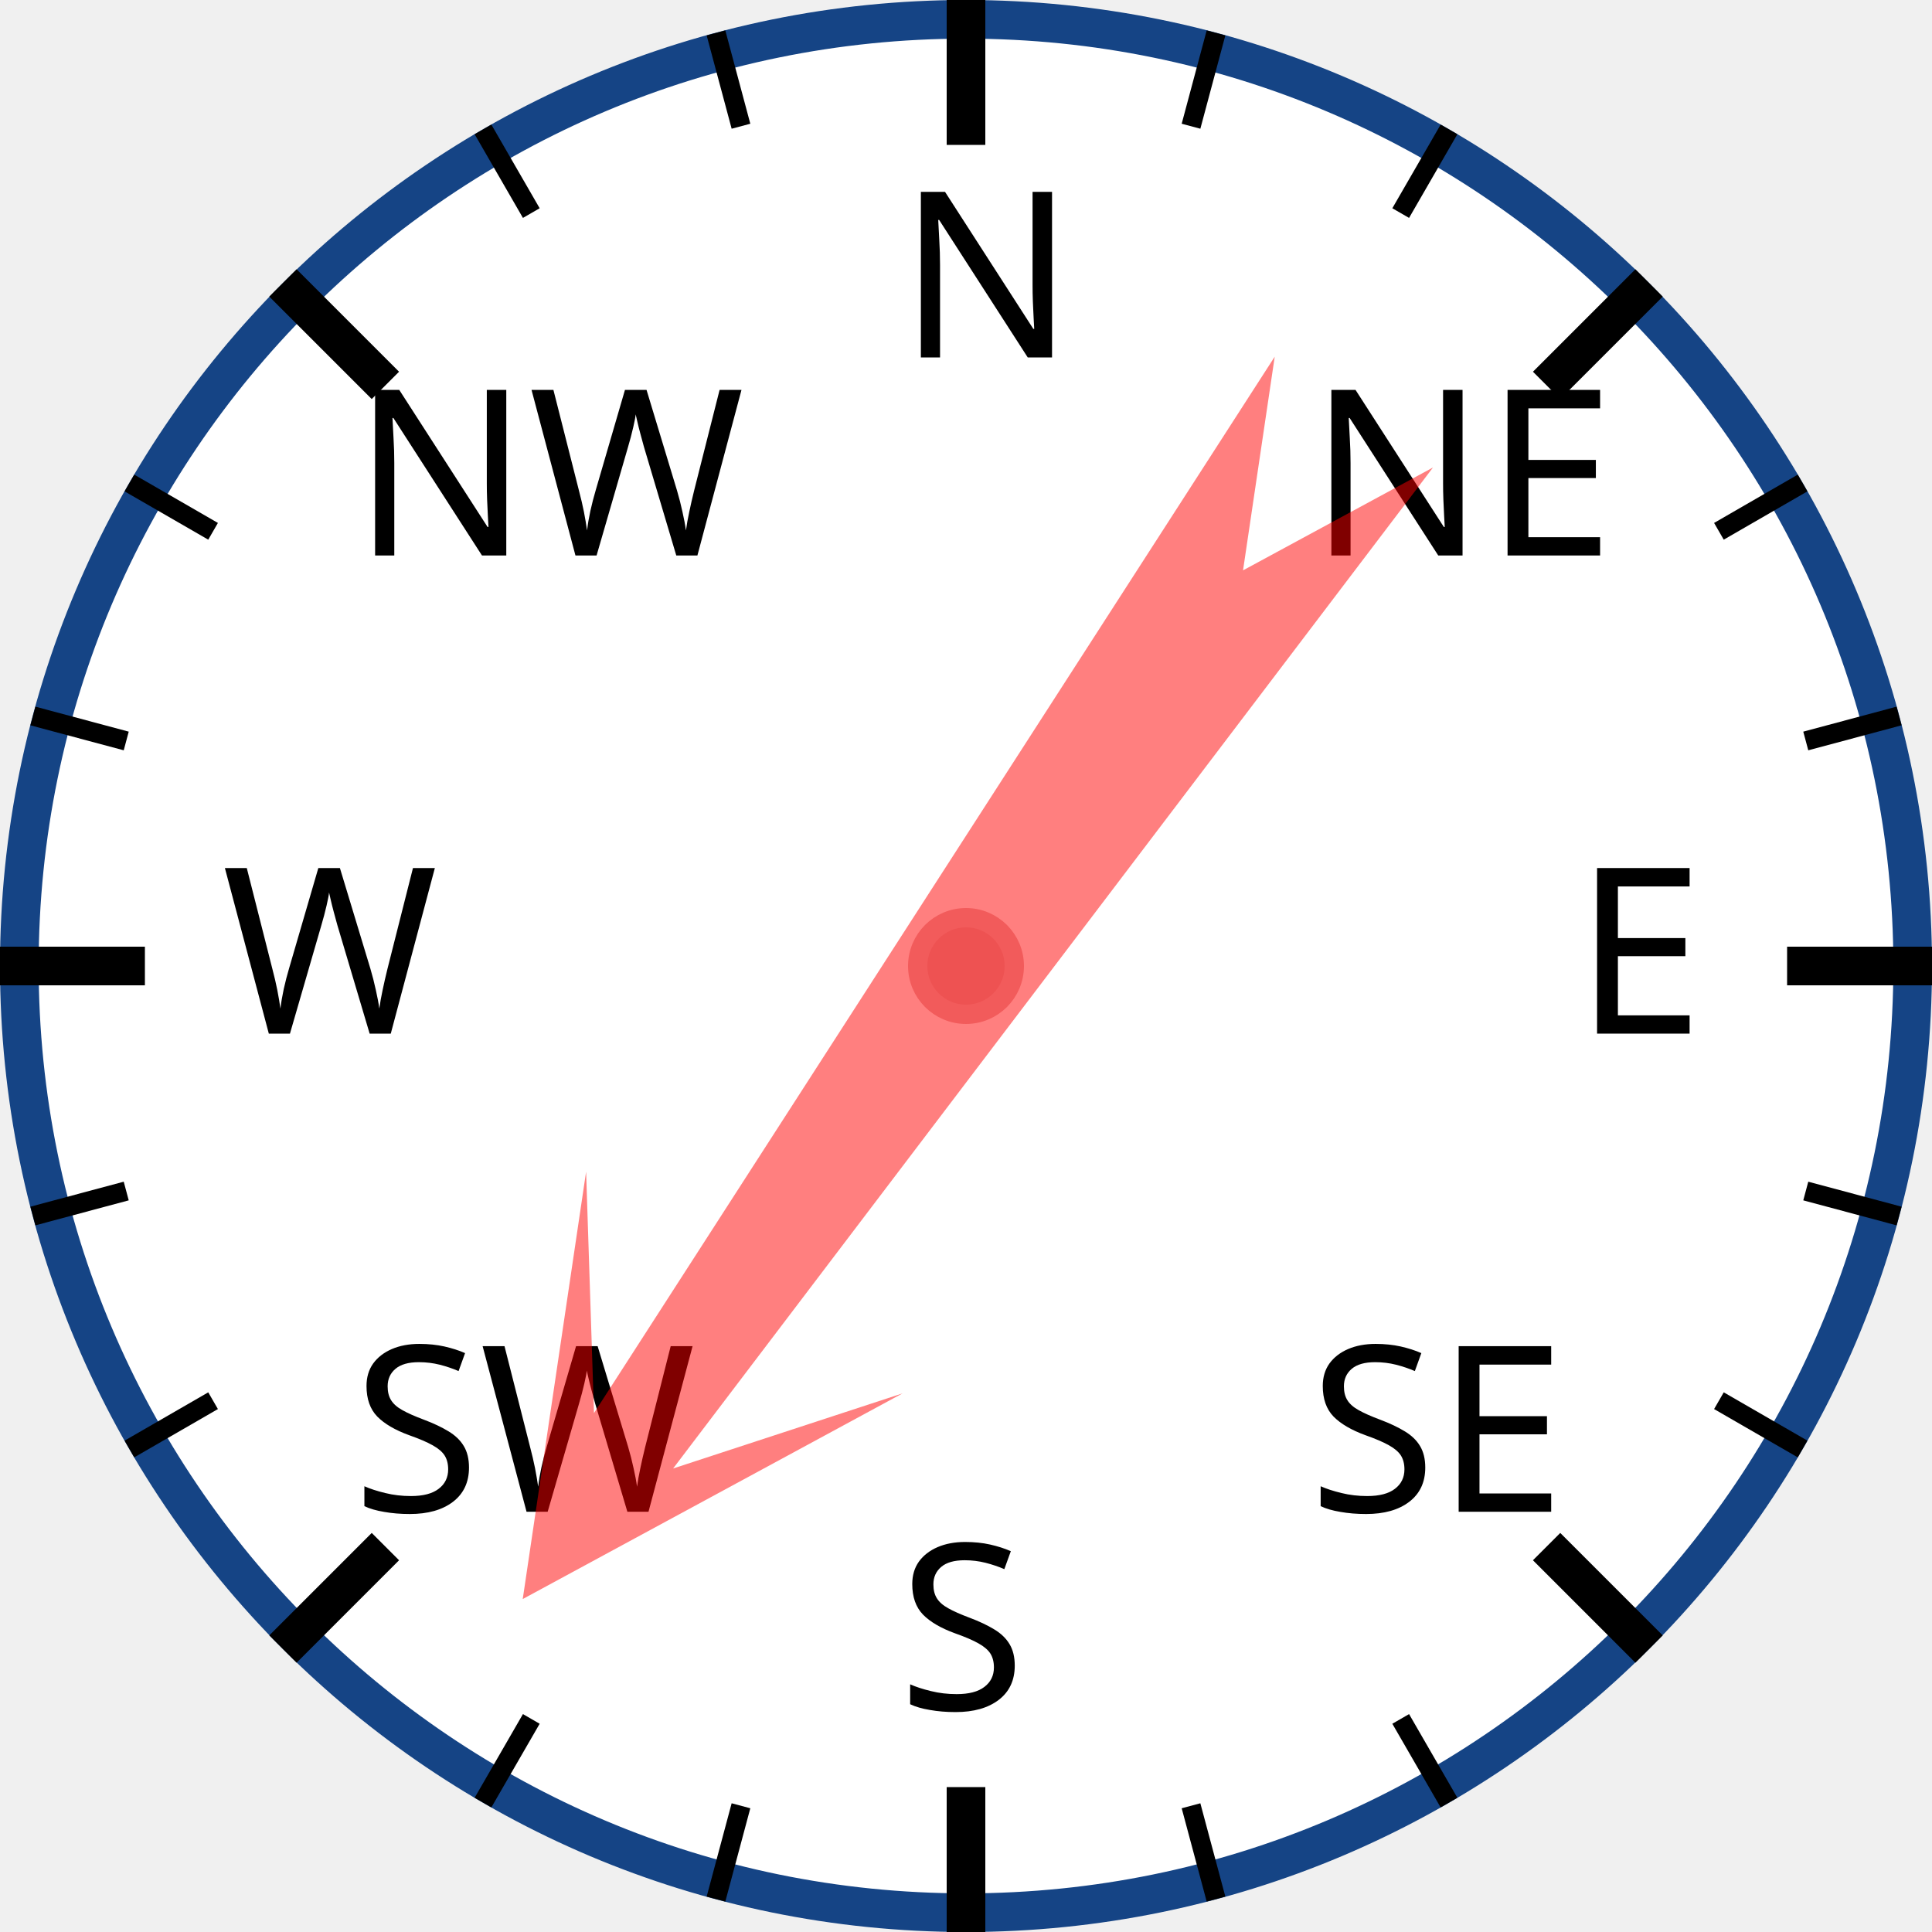
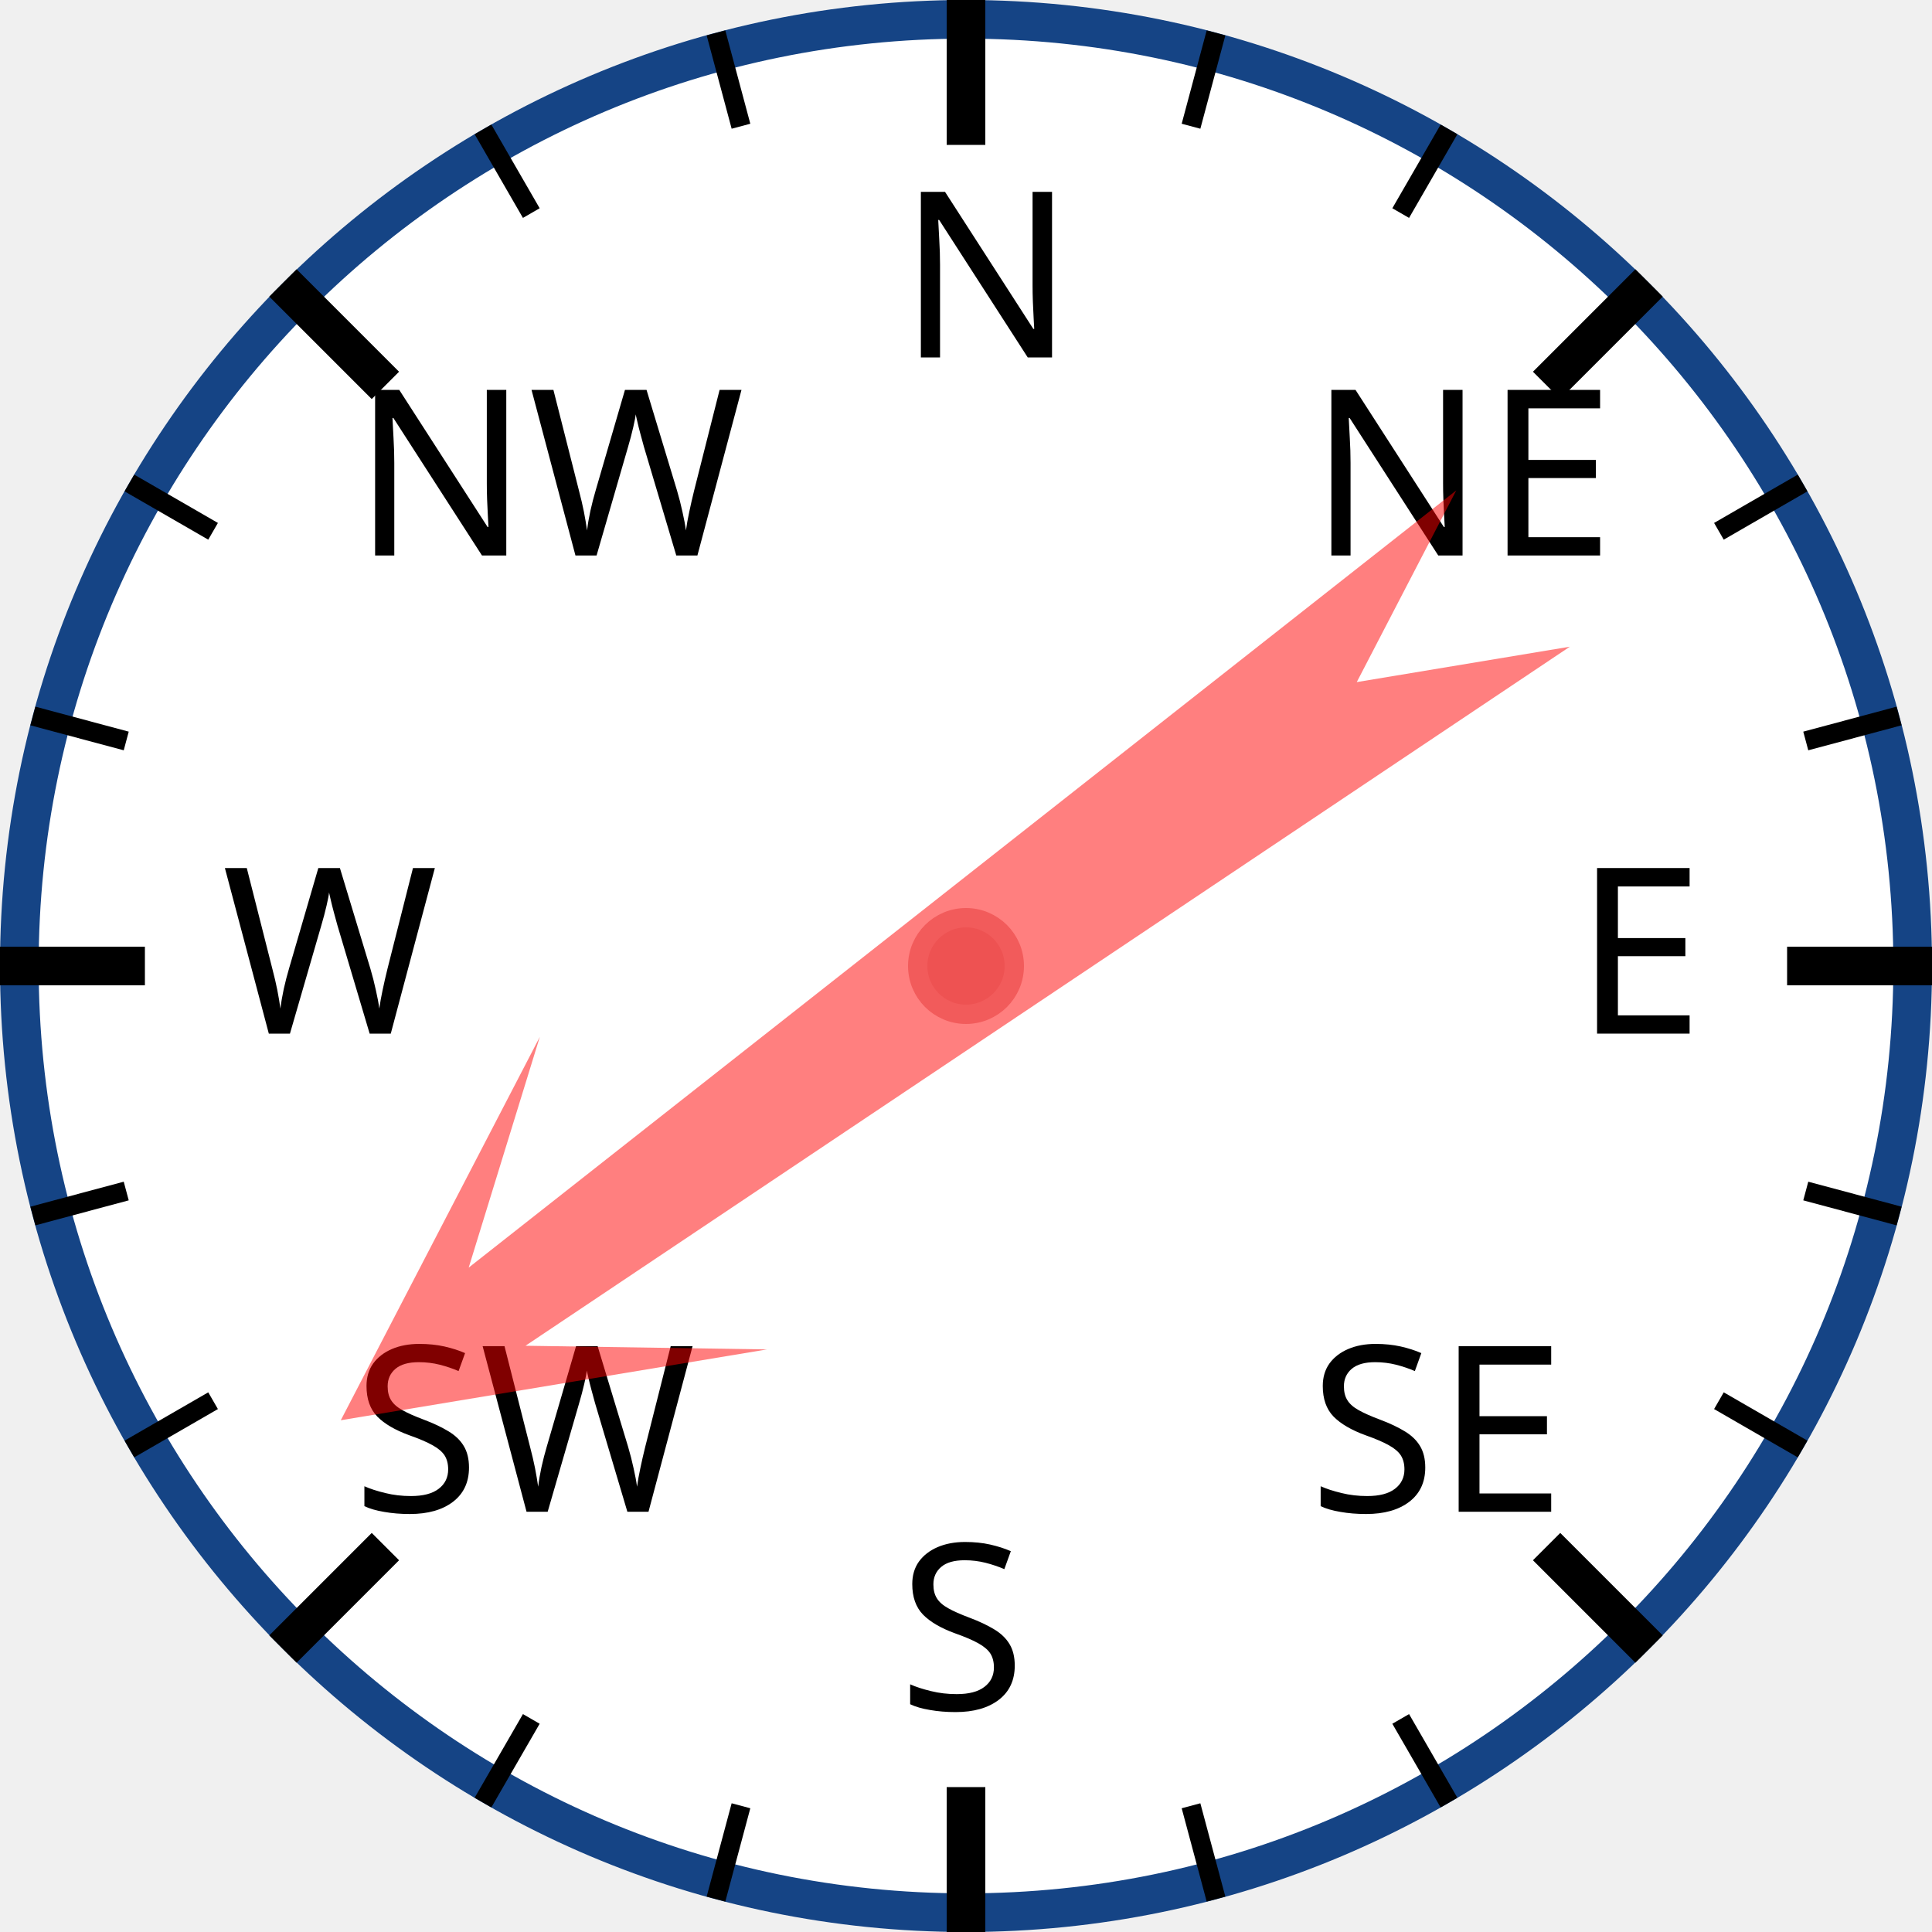
<svg xmlns="http://www.w3.org/2000/svg" width="120px" height="120px" viewBox="0 0 200 200">
  <circle cx="100" cy="100" r="98" style="fill: white; stroke: #154485; stroke-width: 4;" />
  <text x="93.0" y="37.0" style="font-family: sans-serif; font-size: 18pt;">N</text>
  <line x1="100.0" y1="0.0" x2="100.0" y2="15.0" style="stroke: black; stroke-width: 4;" />
  <line x1="74.118" y1="3.407" x2="76.706" y2="13.067" style="stroke: black; stroke-width: 2;" />
  <line x1="50" y1="13.397" x2="55" y2="22.058" style="stroke: black; stroke-width: 2;" />
  <text x="36.503" y="57.503" style="font-family: sans-serif; font-size: 18pt;">NW</text>
  <line x1="29.289" y1="29.289" x2="39.896" y2="39.896" style="stroke: black; stroke-width: 4;" />
  <line x1="13.397" y1="50" x2="22.058" y2="55" style="stroke: black; stroke-width: 2;" />
  <line x1="3.407" y1="74.118" x2="13.067" y2="76.706" style="stroke: black; stroke-width: 2;" />
  <text x="23.0" y="107.0" style="font-family: sans-serif; font-size: 18pt;">W</text>
  <line x1="0.0" y1="100.0" x2="15.0" y2="100.0" style="stroke: black; stroke-width: 4;" />
  <line x1="3.407" y1="125.882" x2="13.067" y2="123.294" style="stroke: black; stroke-width: 2;" />
  <line x1="13.397" y1="150" x2="22.058" y2="145" style="stroke: black; stroke-width: 2;" />
  <text x="36.503" y="156.497" style="font-family: sans-serif; font-size: 18pt;">SW</text>
  <line x1="29.289" y1="170.711" x2="39.896" y2="160.104" style="stroke: black; stroke-width: 4;" />
  <line x1="50" y1="186.603" x2="55" y2="177.942" style="stroke: black; stroke-width: 2;" />
  <line x1="74.118" y1="196.593" x2="76.706" y2="186.933" style="stroke: black; stroke-width: 2;" />
  <text x="93" y="177.0" style="font-family: sans-serif; font-size: 18pt;">S</text>
  <line x1="100" y1="200.0" x2="100" y2="185.0" style="stroke: black; stroke-width: 4;" />
  <line x1="125.882" y1="196.593" x2="123.294" y2="186.933" style="stroke: black; stroke-width: 2;" />
  <line x1="150.0" y1="186.603" x2="145.0" y2="177.942" style="stroke: black; stroke-width: 2;" />
  <text x="135.497" y="156.497" style="font-family: sans-serif; font-size: 18pt;">SE</text>
  <line x1="170.711" y1="170.711" x2="160.104" y2="160.104" style="stroke: black; stroke-width: 4;" />
  <line x1="186.603" y1="150" x2="177.942" y2="145" style="stroke: black; stroke-width: 2;" />
  <line x1="196.593" y1="125.882" x2="186.933" y2="123.294" style="stroke: black; stroke-width: 2;" />
  <text x="163.0" y="107" style="font-family: sans-serif; font-size: 18pt;">E</text>
  <line x1="200.0" y1="100" x2="185.0" y2="100" style="stroke: black; stroke-width: 4;" />
  <line x1="196.593" y1="74.118" x2="186.933" y2="76.706" style="stroke: black; stroke-width: 2;" />
  <line x1="186.603" y1="50" x2="177.942" y2="55" style="stroke: black; stroke-width: 2;" />
  <text x="135.497" y="57.503" style="font-family: sans-serif; font-size: 18pt;">NE</text>
  <line x1="170.711" y1="29.289" x2="160.104" y2="39.896" style="stroke: black; stroke-width: 4;" />
  <line x1="150" y1="13.397" x2="145" y2="22.058" style="stroke: black; stroke-width: 2;" />
  <line x1="125.882" y1="3.407" x2="123.294" y2="13.067" style="stroke: black; stroke-width: 2;" />
-   <polygon points="100 20 120 60 105 40 110 170 100 150 90 170 95 40 80 60" style="fill: red; fill-opacity: 0.5;" transform="rotate(215,100,100)" />
+   <polygon points="100 20 120 60 105 40 110 170 100 150 90 170 95 40 80 60" style="fill: red; fill-opacity: 0.5;" transform="rotate(234,100,100)" />
  <circle cx="100" cy="100" r="5" style="fill: #EE5252; stroke: #F25B5B; stroke-width: 2;" />
</svg>
